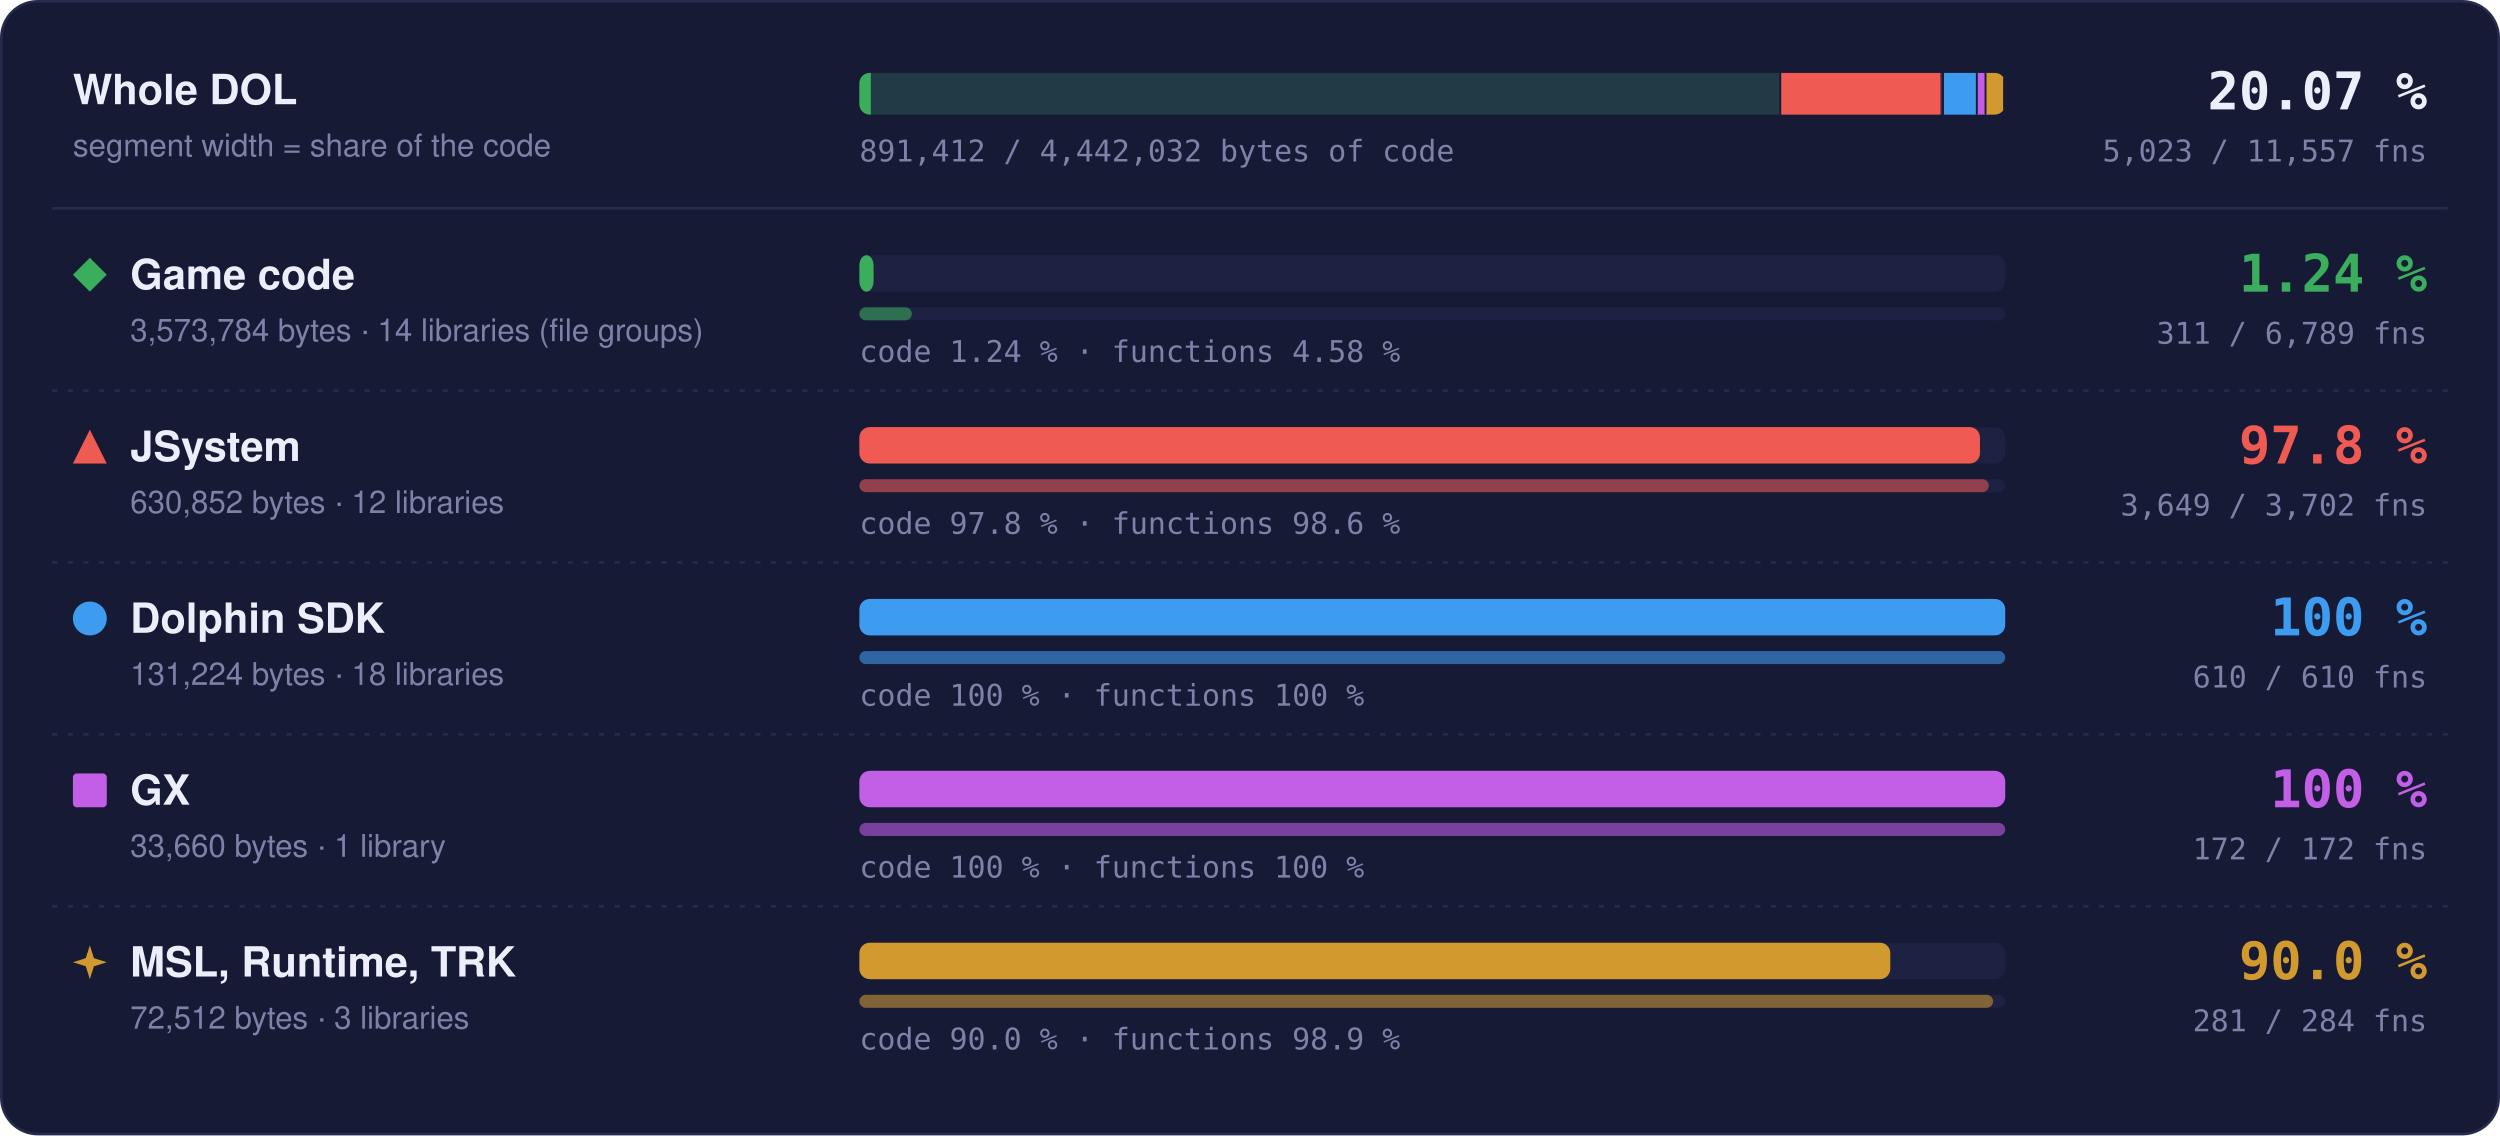
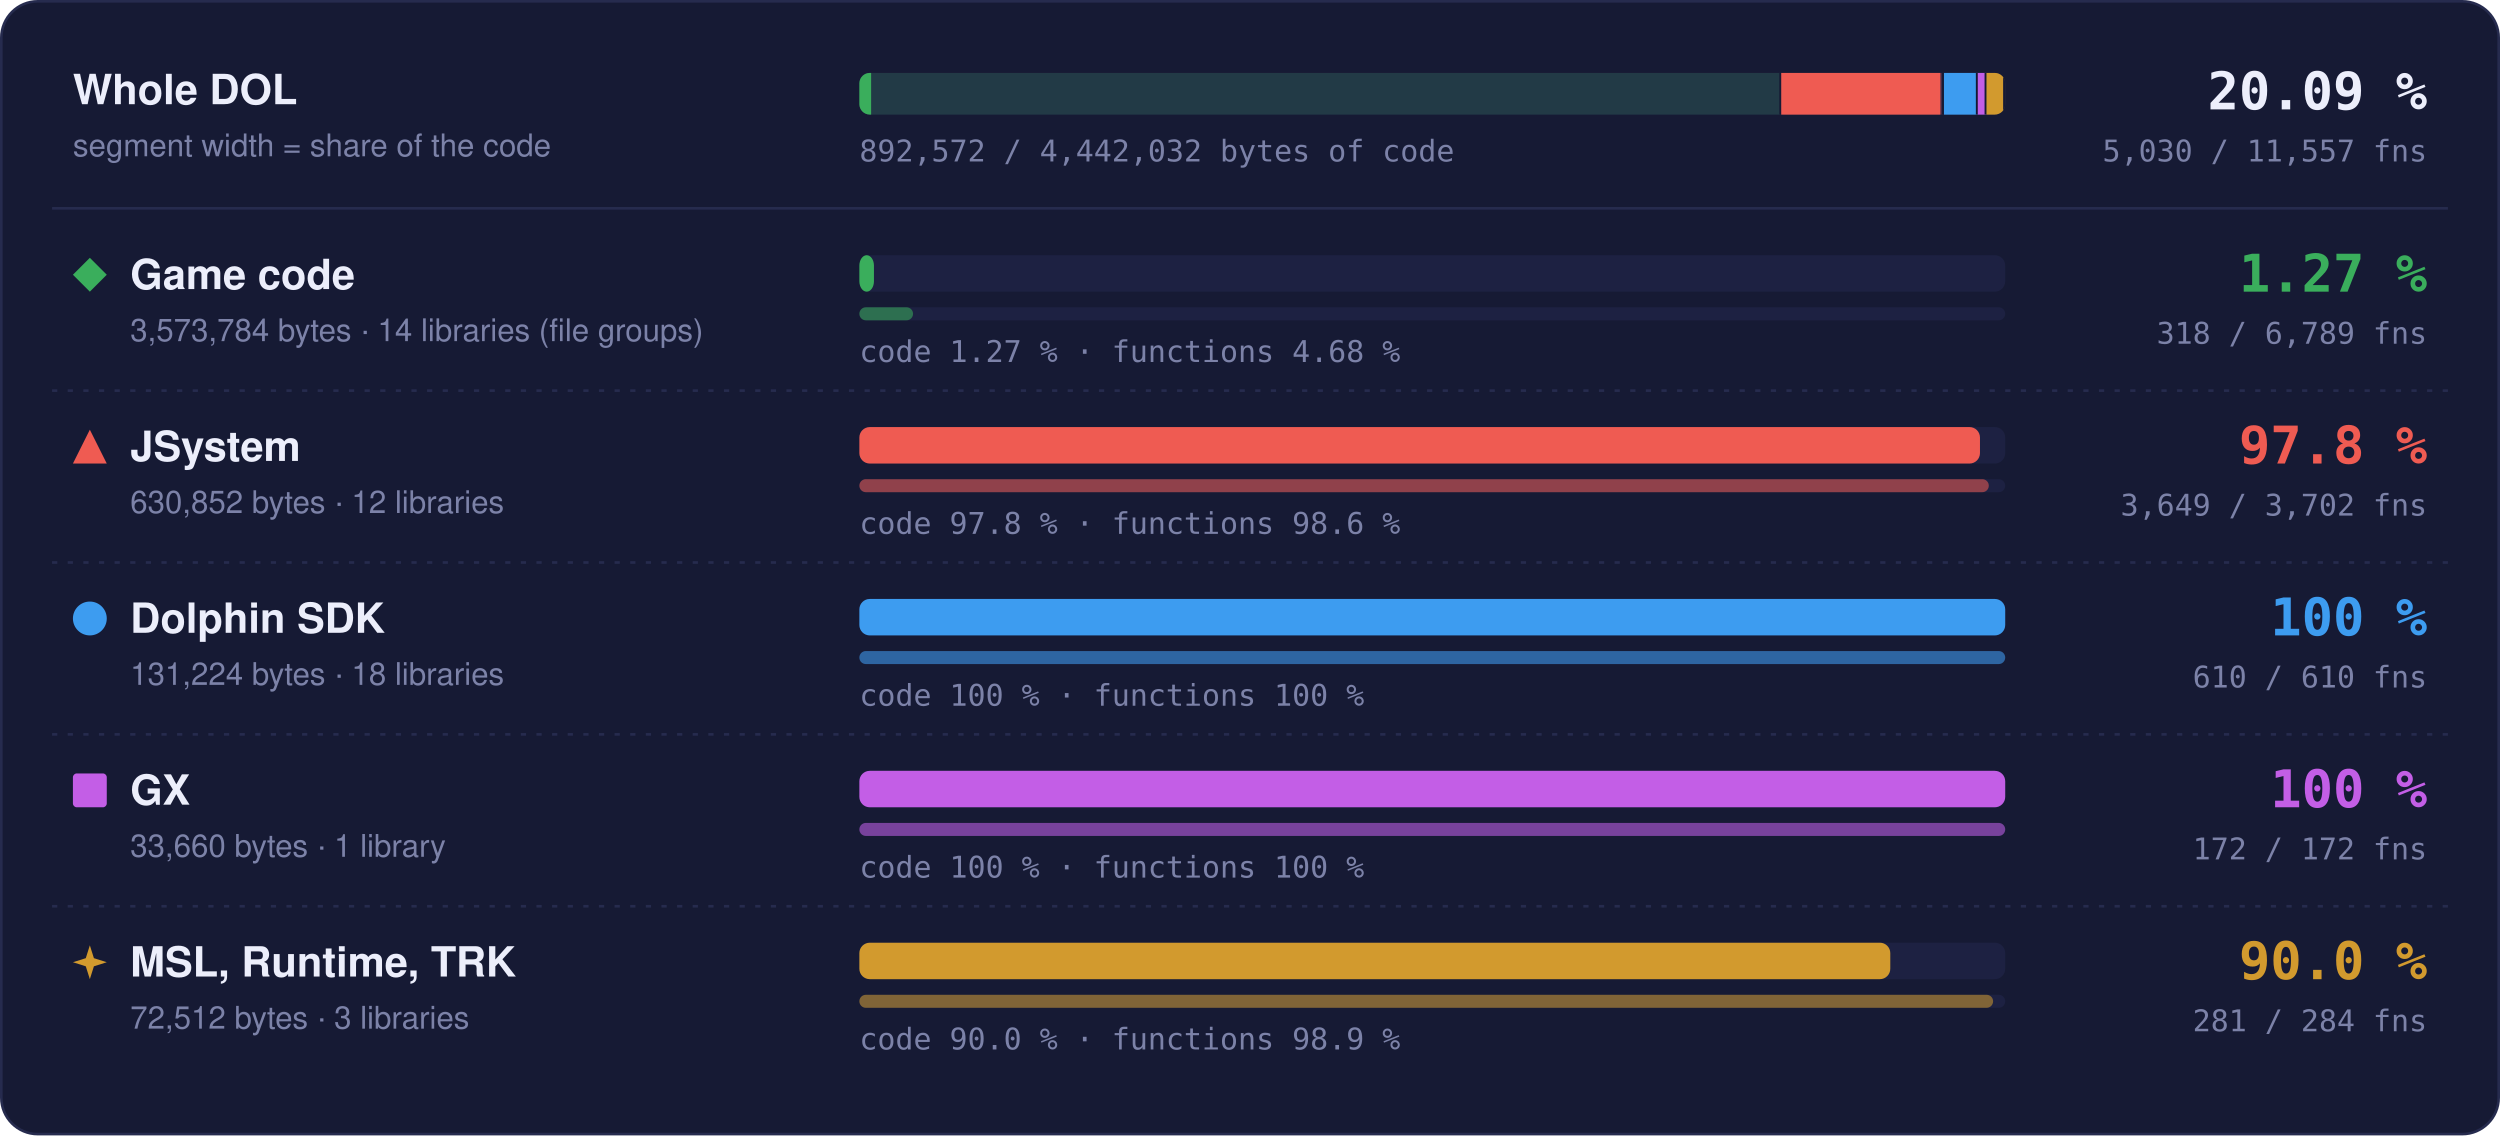
- <svg xmlns="http://www.w3.org/2000/svg" width="960" height="436" viewBox="0 0 960 436" role="img" aria-label="Matched code and functions per region: Game code 1.24 % of code, 311 of 6789 functions; JSystem 97.8 % of code, 3649 of 3702 functions; Dolphin SDK 100 % of code, 610 of 610 functions; GX 100 % of code, 172 of 172 functions; MSL, Runtime, TRK 90.0 % of code, 281 of 284 functions">
+ <svg xmlns="http://www.w3.org/2000/svg" width="960" height="436" viewBox="0 0 960 436" role="img" aria-label="Matched code and functions per region: Game code 1.27 % of code, 318 of 6789 functions; JSystem 97.8 % of code, 3649 of 3702 functions; Dolphin SDK 100 % of code, 610 of 610 functions; GX 100 % of code, 172 of 172 functions; MSL, Runtime, TRK 90.0 % of code, 281 of 284 functions">
  <style>text { font-family: -apple-system, BlinkMacSystemFont, 'Segoe UI', Helvetica, Arial, sans-serif; } .mono { font-family: ui-monospace, SFMono-Regular, 'SF Mono', Menlo, Consolas, monospace; } .grow { transform-box: fill-box; transform-origin: 0 50%; animation: grow 1.4s cubic-bezier(.2,.8,.2,1) both; } @keyframes grow { from { transform: scaleX(0); } } @media (prefers-reduced-motion: reduce) { * { animation: none !important; } }</style>
  <rect x="0.5" y="0.5" width="959" height="435" rx="14" fill="#161a34" stroke="#262b4e" />
  <text x="28" y="40" font-size="16" font-weight="700" fill="#eceefb">Whole DOL</text>
  <text x="28" y="60" font-size="12" fill="#7c82a8">segment width = share of the code</text>
  <rect x="330" y="28" width="440" height="16" rx="4" fill="#1d2142" />
  <clipPath id="wb">
    <rect x="330" y="28" width="440" height="16" rx="4" />
  </clipPath>
  <g clip-path="url(#wb)">
    <rect x="330.00" y="28" width="354.00" height="16" fill="#3aae5c" fill-opacity="0.18" />
-     <rect class="grow" x="330.00" y="28" width="4.39" height="16" fill="#3aae5c" />
+     <rect class="grow" x="330.00" y="28" width="4.51" height="16" fill="#3aae5c" />
    <rect x="683.25" y="28" width="1.5" height="16" fill="#161a34" />
    <rect x="684.00" y="28" width="62.49" height="16" fill="#ef5b52" fill-opacity="0.18" />
    <rect class="grow" x="684.00" y="28" width="61.11" height="16" fill="#ef5b52" />
    <rect x="745.74" y="28" width="1.5" height="16" fill="#161a34" />
    <rect x="746.49" y="28" width="13.00" height="16" fill="#3d9cf0" fill-opacity="0.18" />
    <rect class="grow" x="746.49" y="28" width="13.00" height="16" fill="#3d9cf0" />
    <rect x="758.73" y="28" width="1.5" height="16" fill="#161a34" />
    <rect x="759.48" y="28" width="3.33" height="16" fill="#c35ee6" fill-opacity="0.18" />
    <rect class="grow" x="759.48" y="28" width="3.33" height="16" fill="#c35ee6" />
    <rect x="762.07" y="28" width="1.5" height="16" fill="#161a34" />
    <rect x="762.82" y="28" width="7.18" height="16" fill="#d29a2e" fill-opacity="0.18" />
    <rect class="grow" x="762.82" y="28" width="6.46" height="16" fill="#d29a2e" />
    <rect x="769.25" y="28" width="1.5" height="16" fill="#161a34" />
  </g>
-   <text x="932" y="42" text-anchor="end" class="mono" font-size="20" font-weight="700" fill="#eceefb">20.07 %</text>
-   <text x="932" y="62" text-anchor="end" class="mono" font-size="11.5" fill="#7c82a8">5,023 / 11,557 fns</text>
-   <text x="330" y="62" class="mono" font-size="11.5" fill="#7c82a8">891,412 / 4,442,032 bytes of code</text>
+   <text x="932" y="42" text-anchor="end" class="mono" font-size="20" font-weight="700" fill="#eceefb">20.09 %</text>
+   <text x="932" y="62" text-anchor="end" class="mono" font-size="11.5" fill="#7c82a8">5,030 / 11,557 fns</text>
+   <text x="330" y="62" class="mono" font-size="11.5" fill="#7c82a8">892,572 / 4,442,032 bytes of code</text>
  <line x1="20" x2="940" y1="80" y2="80" stroke="#262b4e" />
  <g fill="#3aae5c">
    <path d="M34.5 99L41 105.5L34.5 112L28 105.5Z" />
  </g>
  <text x="50" y="111" font-size="16" font-weight="700" fill="#eceefb">Game code</text>
  <text x="50" y="131" font-size="12" fill="#7c82a8">3,573,784 bytes · 14 libraries (file groups)</text>
  <rect x="330" y="98" width="440" height="14" rx="4" fill="#1d2142" />
-   <rect class="grow" style="animation-delay:0.0s" x="330" y="98" width="5.46" height="14" rx="4" fill="#3aae5c" />
+   <rect class="grow" style="animation-delay:0.0s" x="330" y="98" width="5.60" height="14" rx="4" fill="#3aae5c" />
  <rect x="330" y="118" width="440" height="5" rx="2.5" fill="#1d2142" />
-   <rect class="grow" style="animation-delay:0.2s" x="330" y="118" width="20.16" height="5" rx="2.5" fill="#3aae5c" fill-opacity="0.55" />
-   <text x="330" y="139" class="mono" font-size="11.5" fill="#7c82a8">code 1.24 % · functions 4.58 %</text>
-   <text x="932" y="112" text-anchor="end" class="mono" font-size="20" font-weight="700" fill="#3aae5c">1.24 %</text>
-   <text x="932" y="132" text-anchor="end" class="mono" font-size="11.5" fill="#7c82a8">311 / 6,789 fns</text>
+   <rect class="grow" style="animation-delay:0.2s" x="330" y="118" width="20.61" height="5" rx="2.5" fill="#3aae5c" fill-opacity="0.55" />
+   <text x="330" y="139" class="mono" font-size="11.5" fill="#7c82a8">code 1.27 % · functions 4.68 %</text>
+   <text x="932" y="112" text-anchor="end" class="mono" font-size="20" font-weight="700" fill="#3aae5c">1.27 %</text>
+   <text x="932" y="132" text-anchor="end" class="mono" font-size="11.5" fill="#7c82a8">318 / 6,789 fns</text>
  <line x1="20" x2="940" y1="150" y2="150" stroke="#262b4e" stroke-dasharray="2 4" />
  <g fill="#ef5b52">
    <path d="M34.5 165L41 178L28 178Z" />
  </g>
  <text x="50" y="177" font-size="16" font-weight="700" fill="#eceefb">JSystem</text>
  <text x="50" y="197" font-size="12" fill="#7c82a8">630,852 bytes · 12 libraries</text>
  <rect x="330" y="164" width="440" height="14" rx="4" fill="#1d2142" />
  <rect class="grow" style="animation-delay:0.1s" x="330" y="164" width="430.31" height="14" rx="4" fill="#ef5b52" />
  <rect x="330" y="184" width="440" height="5" rx="2.5" fill="#1d2142" />
  <rect class="grow" style="animation-delay:0.3s" x="330" y="184" width="433.70" height="5" rx="2.5" fill="#ef5b52" fill-opacity="0.55" />
  <text x="330" y="205" class="mono" font-size="11.5" fill="#7c82a8">code 97.8 % · functions 98.6 %</text>
  <text x="932" y="178" text-anchor="end" class="mono" font-size="20" font-weight="700" fill="#ef5b52">97.8 %</text>
  <text x="932" y="198" text-anchor="end" class="mono" font-size="11.5" fill="#7c82a8">3,649 / 3,702 fns</text>
  <line x1="20" x2="940" y1="216" y2="216" stroke="#262b4e" stroke-dasharray="2 4" />
  <g fill="#3d9cf0">
    <circle cx="34.5" cy="237.5" r="6.5" />
  </g>
  <text x="50" y="243" font-size="16" font-weight="700" fill="#eceefb">Dolphin SDK</text>
  <text x="50" y="263" font-size="12" fill="#7c82a8">131,224 bytes · 18 libraries</text>
  <rect x="330" y="230" width="440" height="14" rx="4" fill="#1d2142" />
  <rect class="grow" style="animation-delay:0.2s" x="330" y="230" width="440.00" height="14" rx="4" fill="#3d9cf0" />
  <rect x="330" y="250" width="440" height="5" rx="2.5" fill="#1d2142" />
  <rect class="grow" style="animation-delay:0.4s" x="330" y="250" width="440.00" height="5" rx="2.5" fill="#3d9cf0" fill-opacity="0.55" />
  <text x="330" y="271" class="mono" font-size="11.5" fill="#7c82a8">code 100 % · functions 100 %</text>
  <text x="932" y="244" text-anchor="end" class="mono" font-size="20" font-weight="700" fill="#3d9cf0">100 %</text>
  <text x="932" y="264" text-anchor="end" class="mono" font-size="11.5" fill="#7c82a8">610 / 610 fns</text>
  <line x1="20" x2="940" y1="282" y2="282" stroke="#262b4e" stroke-dasharray="2 4" />
  <g fill="#c35ee6">
    <rect x="28" y="297" width="13" height="13" rx="1.5" />
  </g>
  <text x="50" y="309" font-size="16" font-weight="700" fill="#eceefb">GX</text>
  <text x="50" y="329" font-size="12" fill="#7c82a8">33,660 bytes · 1 library</text>
  <rect x="330" y="296" width="440" height="14" rx="4" fill="#1d2142" />
  <rect class="grow" style="animation-delay:0.3s" x="330" y="296" width="440.00" height="14" rx="4" fill="#c35ee6" />
  <rect x="330" y="316" width="440" height="5" rx="2.5" fill="#1d2142" />
  <rect class="grow" style="animation-delay:0.5s" x="330" y="316" width="440.00" height="5" rx="2.5" fill="#c35ee6" fill-opacity="0.55" />
  <text x="330" y="337" class="mono" font-size="11.5" fill="#7c82a8">code 100 % · functions 100 %</text>
  <text x="932" y="310" text-anchor="end" class="mono" font-size="20" font-weight="700" fill="#c35ee6">100 %</text>
  <text x="932" y="330" text-anchor="end" class="mono" font-size="11.5" fill="#7c82a8">172 / 172 fns</text>
  <line x1="20" x2="940" y1="348" y2="348" stroke="#262b4e" stroke-dasharray="2 4" />
  <g fill="#d29a2e">
    <path d="M34.5 363L36.06 367.94L41 369.5L36.06 371.06L34.5 376L32.94 371.06L28 369.5L32.94 367.94Z" />
  </g>
  <text x="50" y="375" font-size="16" font-weight="700" fill="#eceefb">MSL, Runtime, TRK</text>
  <text x="50" y="395" font-size="12" fill="#7c82a8">72,512 bytes · 3 libraries</text>
  <rect x="330" y="362" width="440" height="14" rx="4" fill="#1d2142" />
  <rect class="grow" style="animation-delay:0.4s" x="330" y="362" width="395.87" height="14" rx="4" fill="#d29a2e" />
  <rect x="330" y="382" width="440" height="5" rx="2.5" fill="#1d2142" />
  <rect class="grow" style="animation-delay:0.6s" x="330" y="382" width="435.35" height="5" rx="2.5" fill="#d29a2e" fill-opacity="0.55" />
  <text x="330" y="403" class="mono" font-size="11.5" fill="#7c82a8">code 90.0 % · functions 98.9 %</text>
  <text x="932" y="376" text-anchor="end" class="mono" font-size="20" font-weight="700" fill="#d29a2e">90.0 %</text>
  <text x="932" y="396" text-anchor="end" class="mono" font-size="11.5" fill="#7c82a8">281 / 284 fns</text>
</svg>
